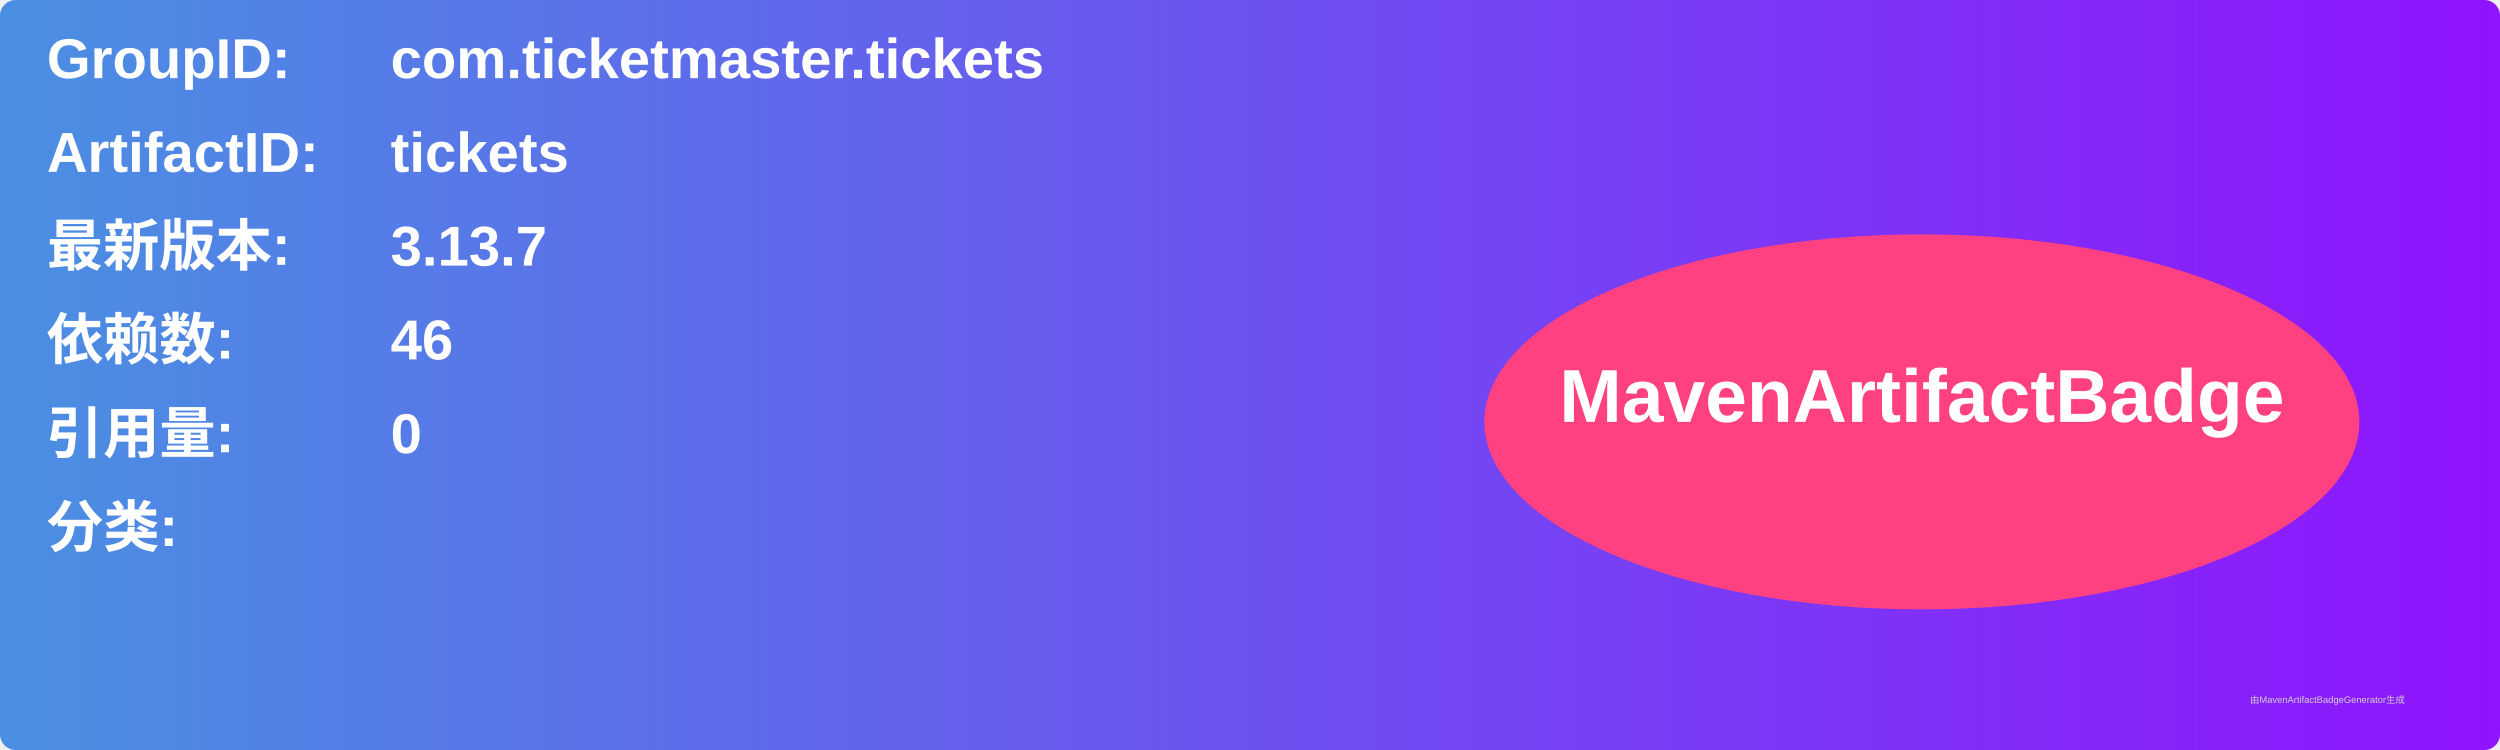
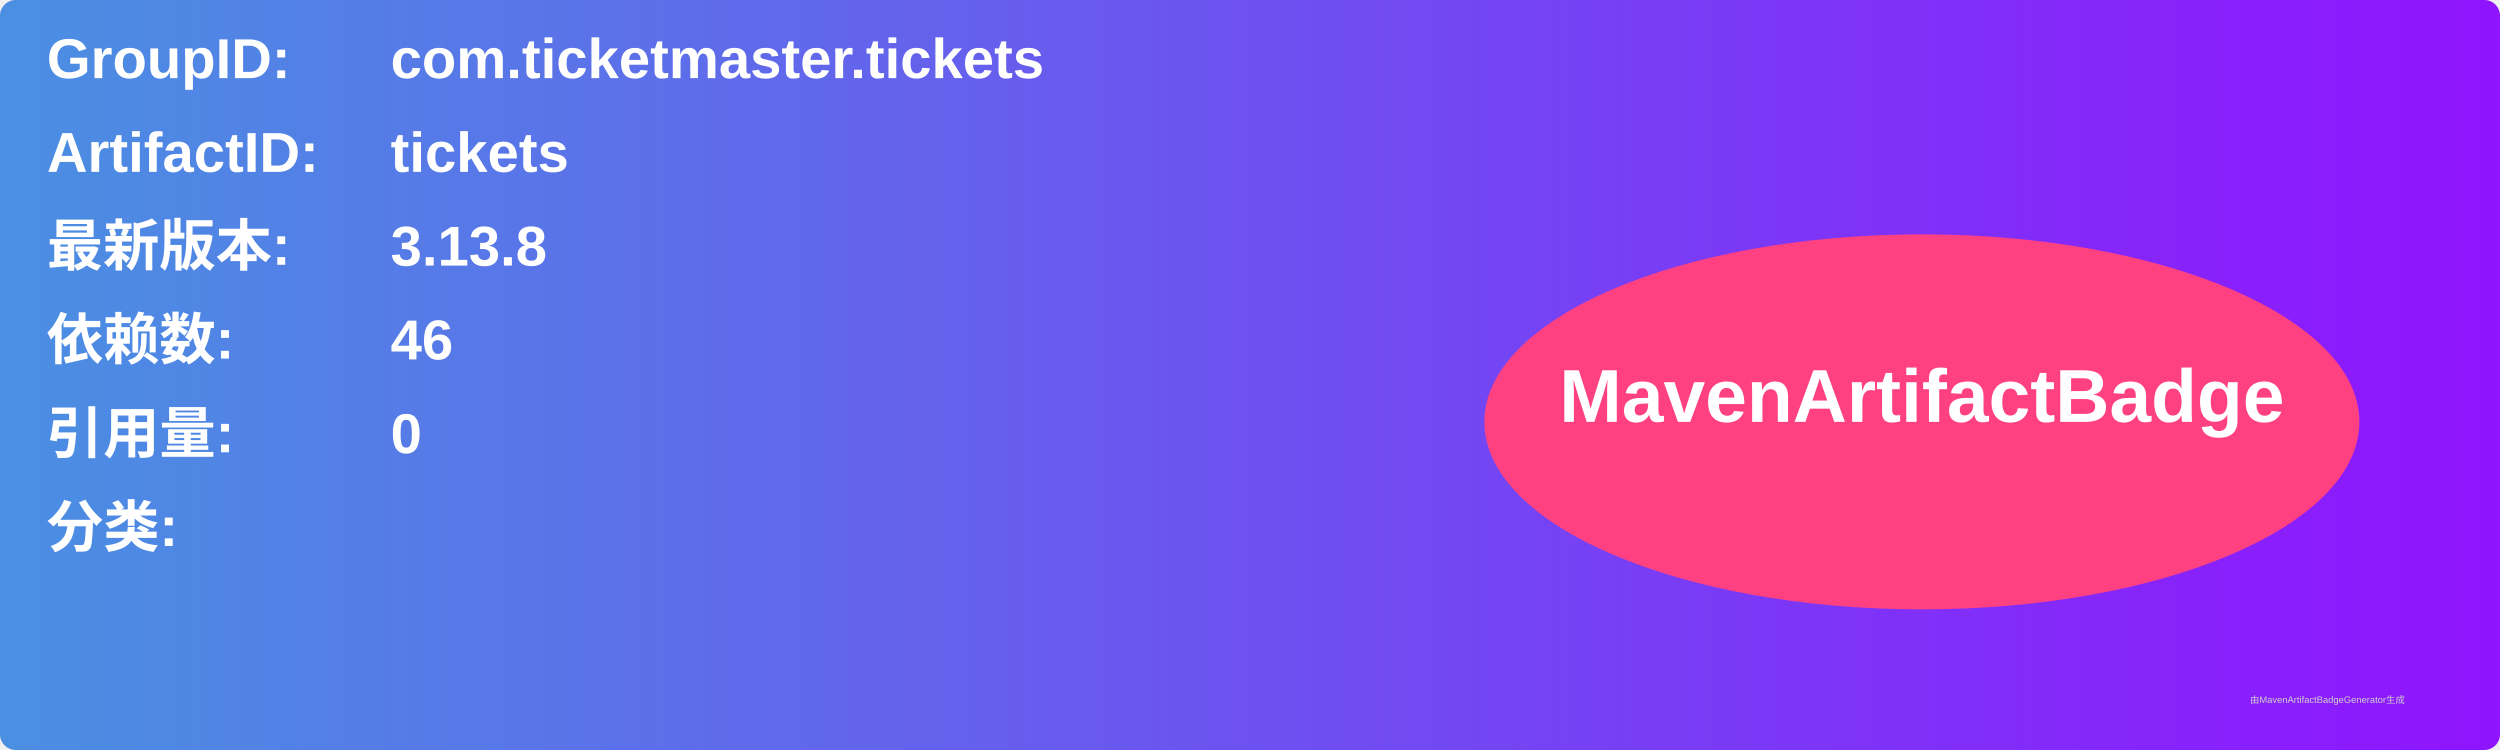
<svg xmlns="http://www.w3.org/2000/svg" width="800" height="240" viewBox="0 0 800 240">
  <linearGradient id="grad" x1="0%" y1="0%" x2="100%" y2="0%">
    <stop offset="0%" stop-color="#4a90e2" />
    <stop offset="100%" stop-color="#9013fe" />
  </linearGradient>
  <rect width="100%" height="100%" rx="5" ry="5" fill="url(#grad)" />
  <g transform="translate(15, 15)">
    <text x="0" y="10" font-family="Arial" font-size="18" fill="white" font-weight="bold" width="260">GroupID:</text>
    <text x="110" y="10" font-family="Arial" font-size="18" fill="white" font-weight="bold" width="460">com.ticketmaster.tickets</text>
    <text x="0" y="40" font-family="Arial" font-size="18" fill="white" font-weight="bold" width="260">ArtifactID:</text>
    <text x="110" y="40" font-family="Arial" font-size="18" fill="white" font-weight="bold" width="460">tickets</text>
    <text x="0" y="70" font-family="Arial" font-size="18" fill="white" font-weight="bold">最新版本:</text>
    <text x="110" y="70" font-family="Arial" font-size="18" fill="white" font-weight="bold">
-       <tspan font-weight="bold">3.13.7</tspan>
+       <tspan font-weight="bold">3.13.8</tspan>
    </text>
    <text x="0" y="100" font-family="Arial" font-size="18" fill="white" font-weight="bold">依赖数: </text>
    <text x="110" y="100" font-family="Arial" font-size="18" fill="white">
      <tspan font-weight="bold">46</tspan>
    </text>
    <text x="0" y="130" font-family="Arial" font-size="18" fill="white" font-weight="bold">引用量: </text>
    <text x="110" y="130" font-family="Arial" font-size="18" fill="white">
      <tspan font-weight="bold">0</tspan>
    </text>
    <text x="0" y="160" font-family="Arial" font-size="18" fill="white" font-weight="bold">分类:</text>
    <text x="10" y="190" font-family="Arial" font-size="10" fill="white">
      <tspan font-weight="bold" />
    </text>
    <ellipse cx="600" cy="120" rx="140" ry="60" fill="#ff4081" />
    <text x="600" y="120" text-anchor="middle" font-family="Arial" font-size="24" fill="white" font-weight="bold">MavenArtifactBadge</text>
  </g>
  <text x="720" y="225" font-family="Arial" font-size="3" fill="#d0d0d0">由MavenArtifactBadgeGenerator生成</text>
</svg>
